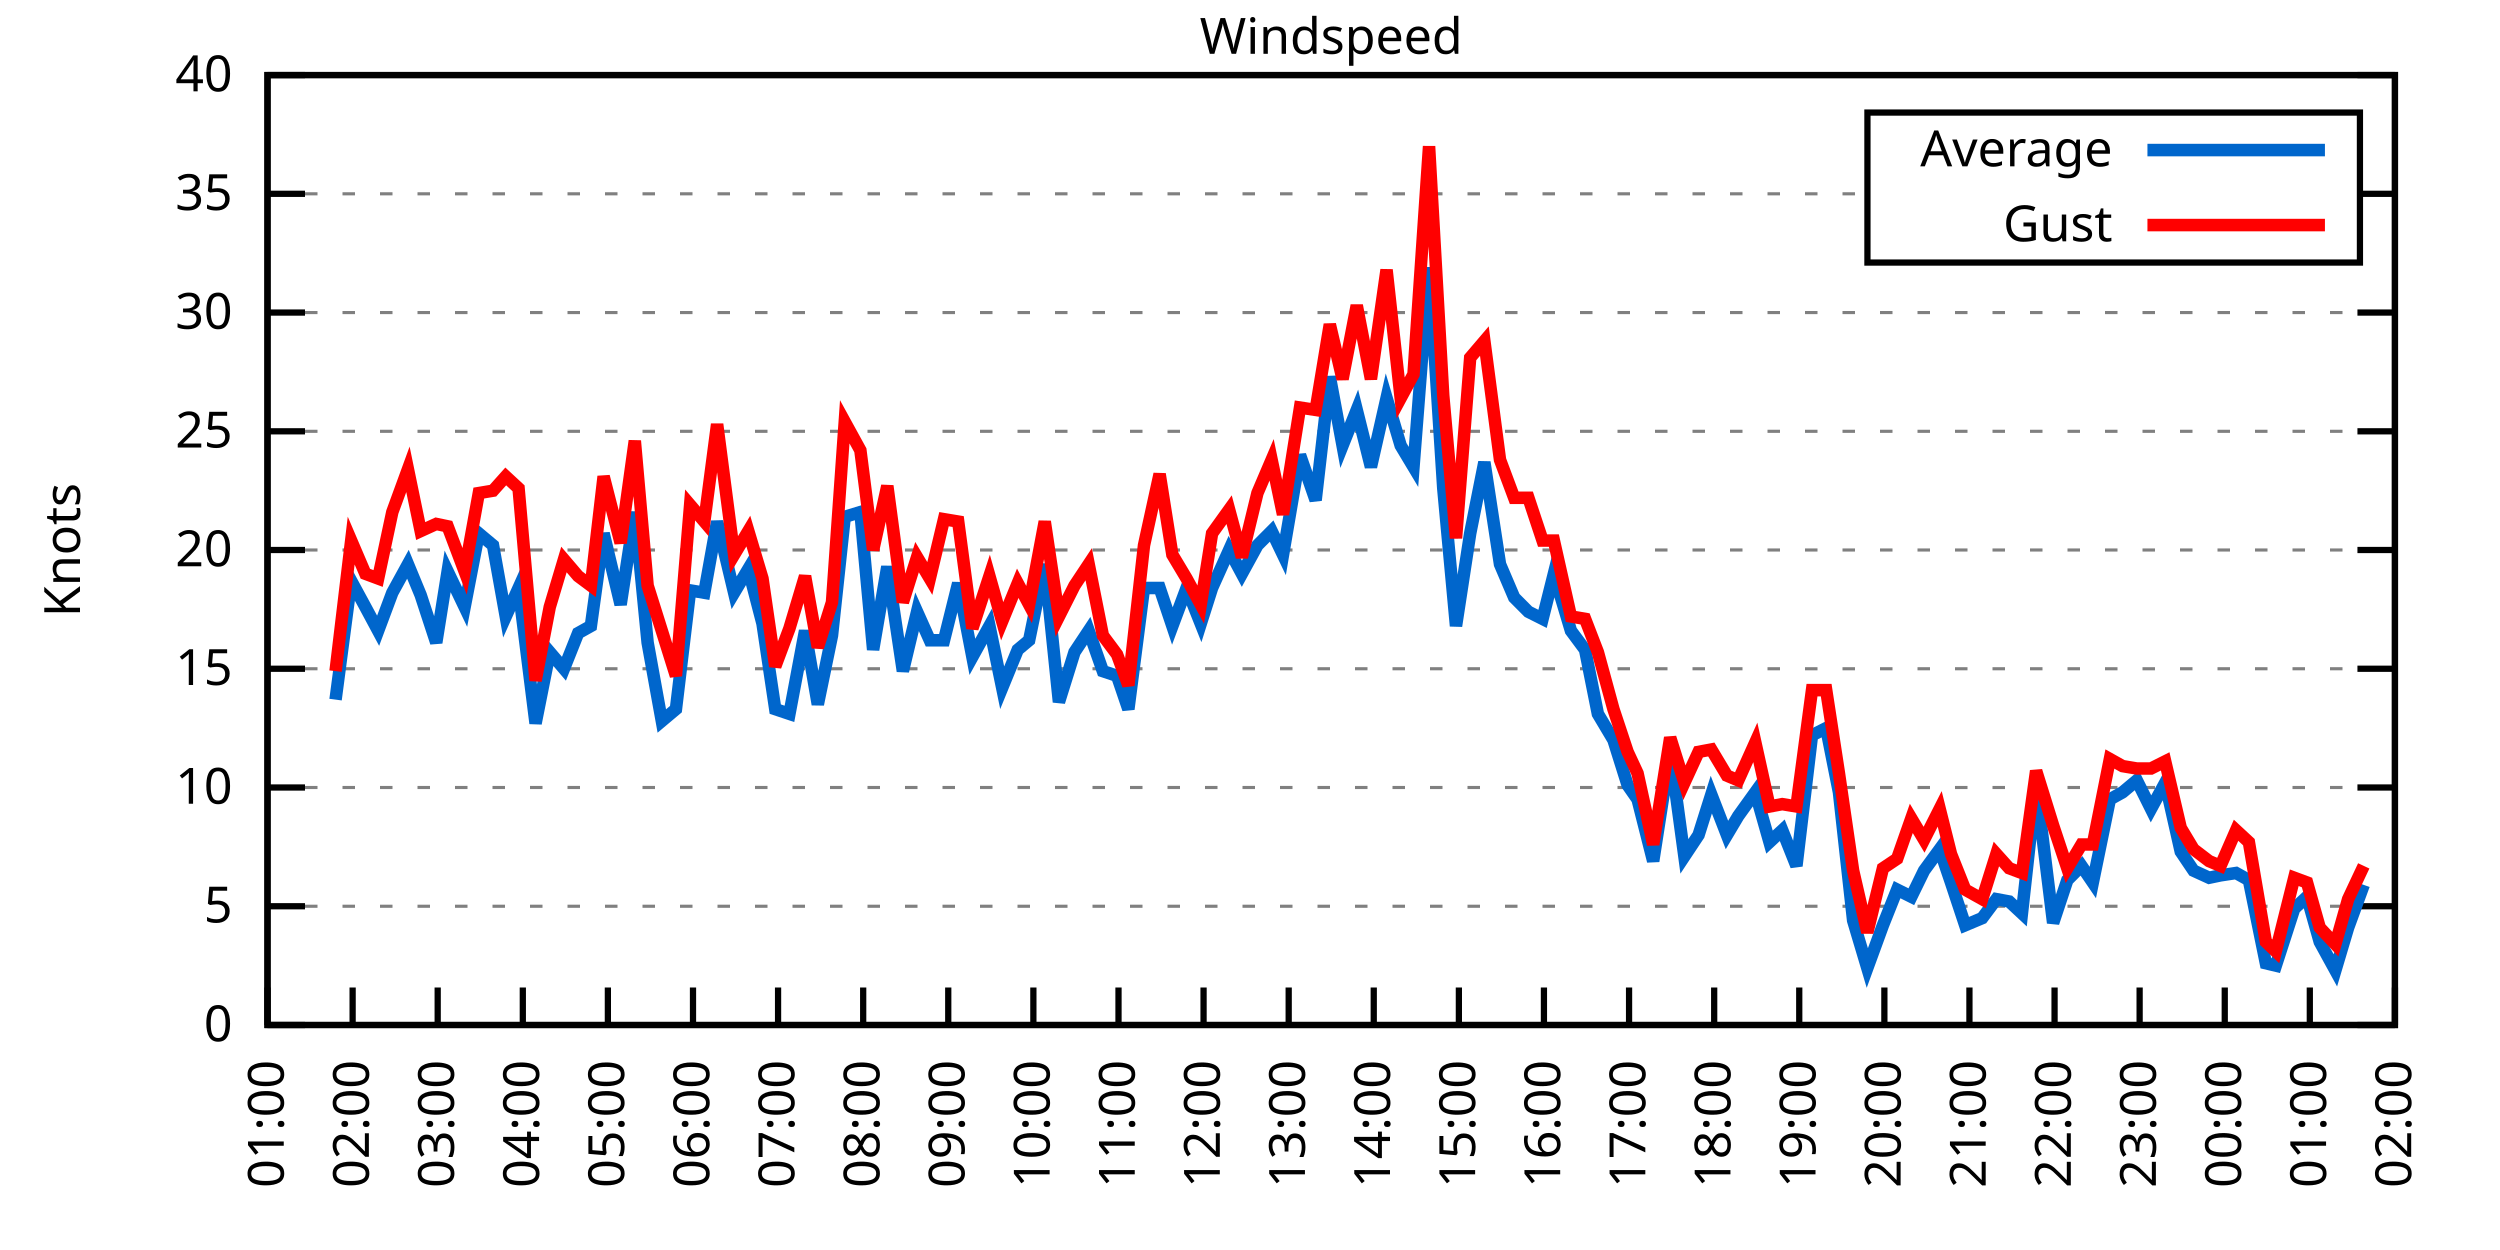
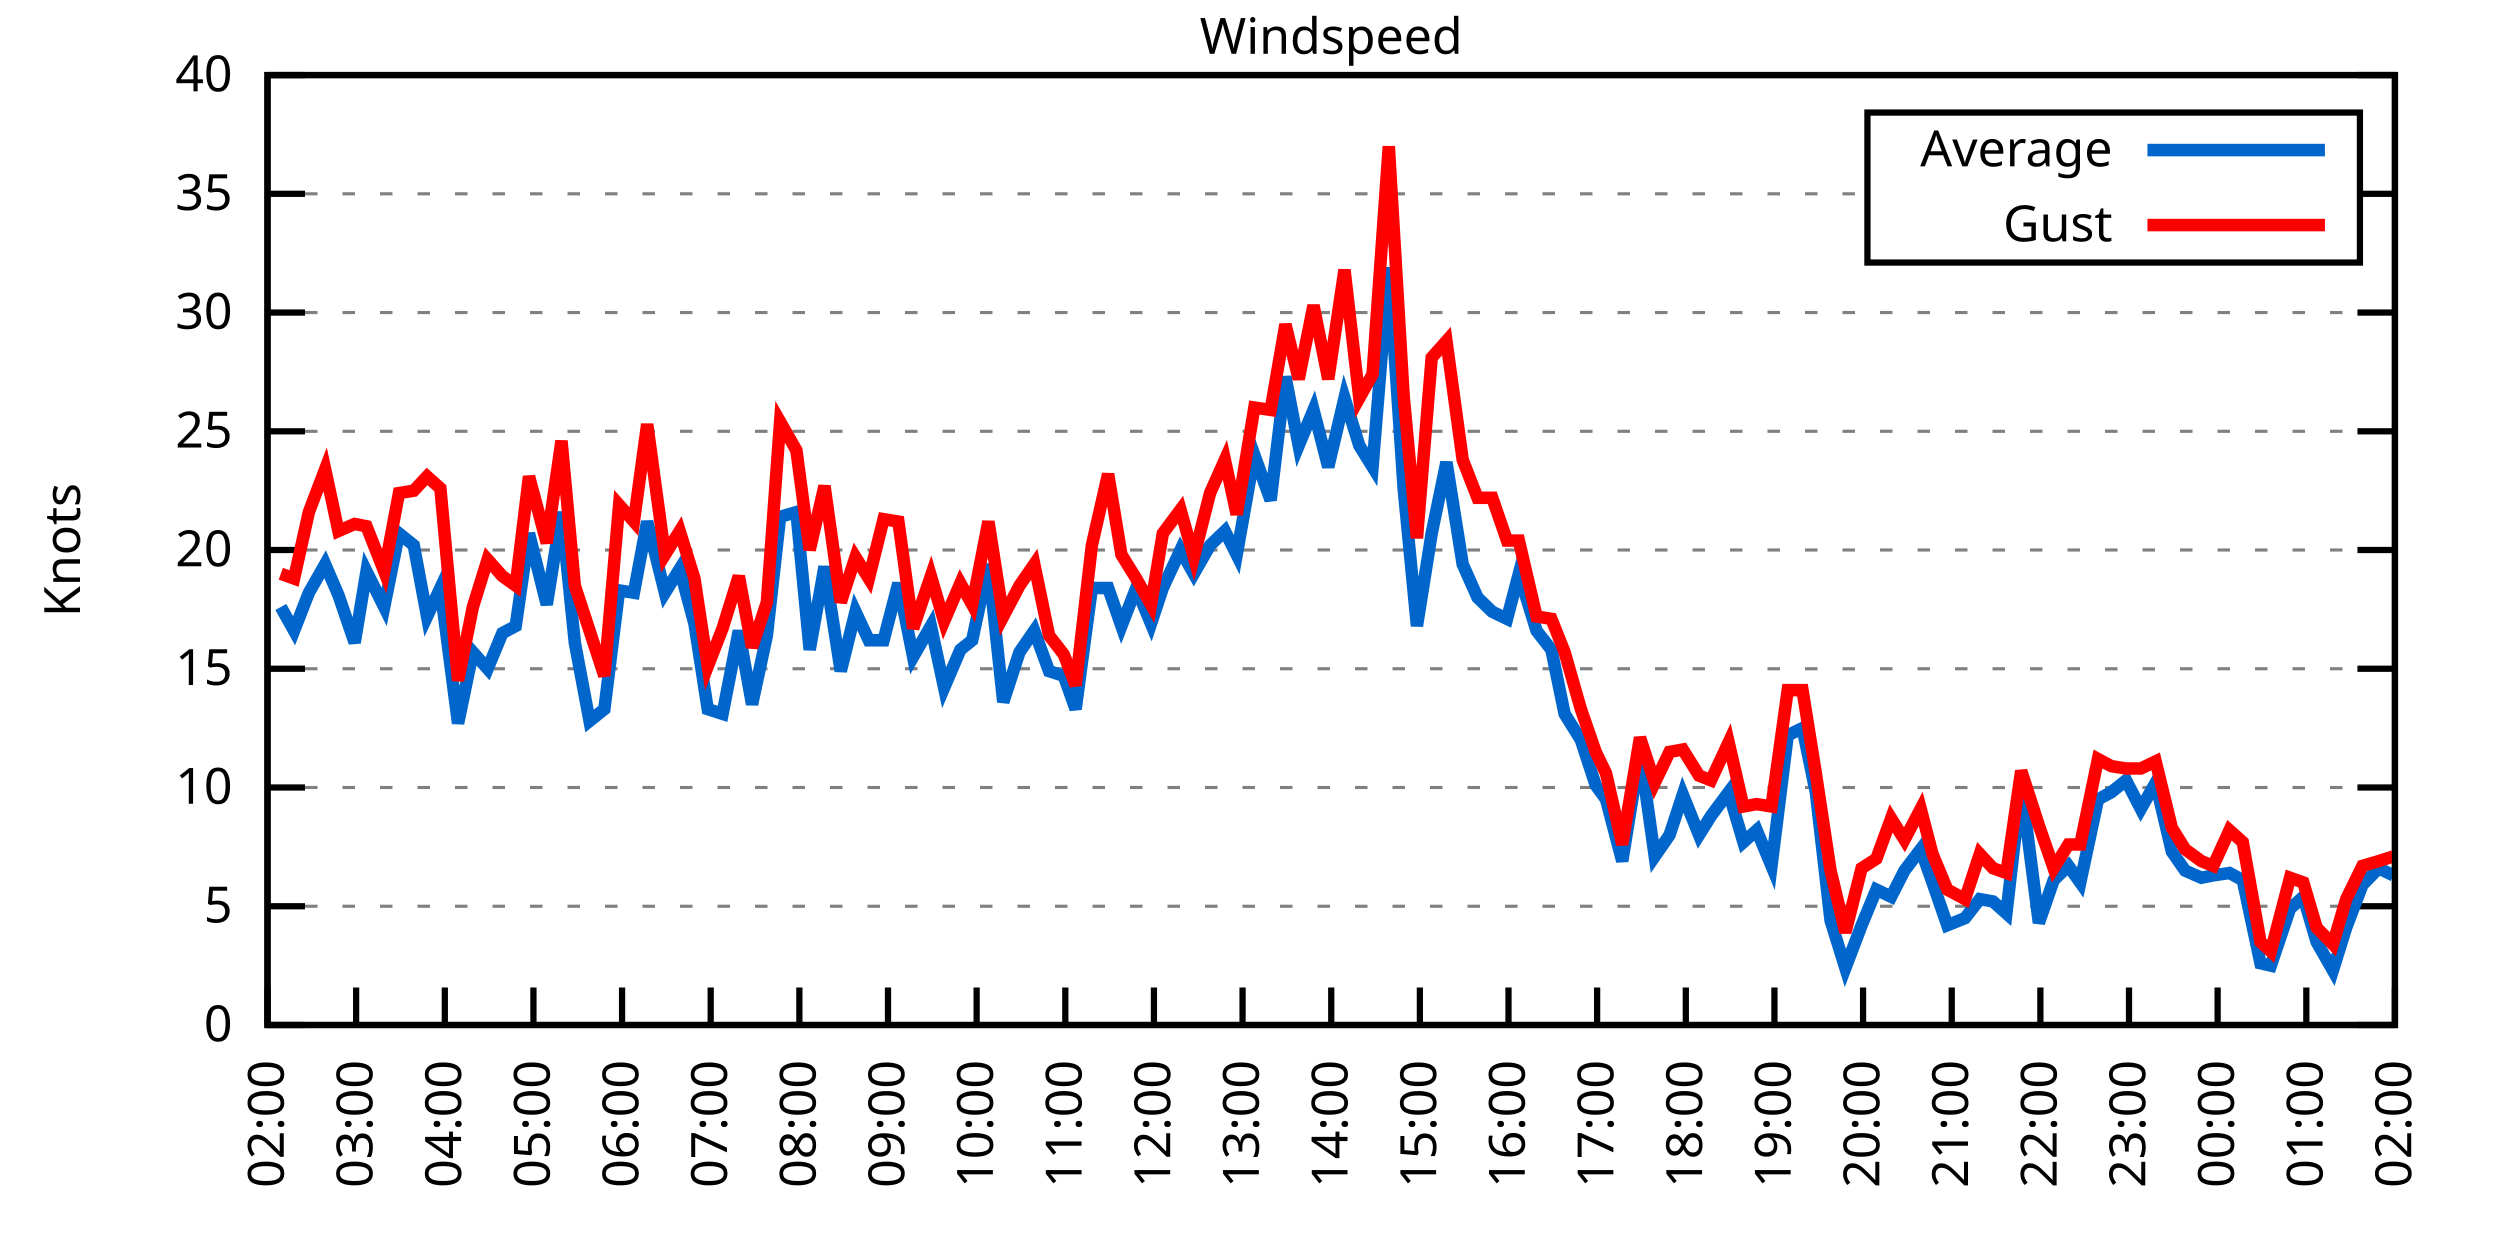
<svg xmlns="http://www.w3.org/2000/svg" xmlns:xlink="http://www.w3.org/1999/xlink" width="400" height="200" viewBox="0 0 400 200">
  <g id="gnuplot_canvas">
    <rect x="0" y="0" width="400" height="200" fill="none" />
    <defs>
      <circle id="gpDot" r="0.5" stroke-width="0.5" stroke="currentColor" />
      <path id="gpPt0" stroke-width="0.333" stroke="currentColor" d="M-1,0 h2 M0,-1 v2" />
      <path id="gpPt1" stroke-width="0.333" stroke="currentColor" d="M-1,-1 L1,1 M1,-1 L-1,1" />
      <path id="gpPt2" stroke-width="0.333" stroke="currentColor" d="M-1,0 L1,0 M0,-1 L0,1 M-1,-1 L1,1 M-1,1 L1,-1" />
      <rect id="gpPt3" stroke-width="0.333" stroke="currentColor" x="-1" y="-1" width="2" height="2" />
      <rect id="gpPt4" stroke-width="0.333" stroke="currentColor" fill="currentColor" x="-1" y="-1" width="2" height="2" />
      <circle id="gpPt5" stroke-width="0.333" stroke="currentColor" cx="0" cy="0" r="1" />
      <use xlink:href="#gpPt5" id="gpPt6" fill="currentColor" stroke="none" />
      <path id="gpPt7" stroke-width="0.333" stroke="currentColor" d="M0,-1.33 L-1.33,0.67 L1.33,0.67 z" />
      <use xlink:href="#gpPt7" id="gpPt8" fill="currentColor" stroke="none" />
      <use xlink:href="#gpPt7" id="gpPt9" stroke="currentColor" transform="rotate(180)" />
      <use xlink:href="#gpPt9" id="gpPt10" fill="currentColor" stroke="none" />
      <use xlink:href="#gpPt3" id="gpPt11" stroke="currentColor" transform="rotate(45)" />
      <use xlink:href="#gpPt11" id="gpPt12" fill="currentColor" stroke="none" />
      <path id="gpPt13" stroke-width="0.333" stroke="currentColor" d="M0,1.330 L1.265,0.411 L0.782,-1.067 L-0.782,-1.076 L-1.265,0.411 z" />
      <use xlink:href="#gpPt13" id="gpPt14" fill="currentColor" stroke="none" />
      <filter id="textbox" filterUnits="objectBoundingBox" x="0" y="0" height="1" width="1">
        <feFlood flood-color="white" flood-opacity="1" result="bgnd" />
        <feComposite in="SourceGraphic" in2="bgnd" operator="atop" />
      </filter>
      <filter id="greybox" filterUnits="objectBoundingBox" x="0" y="0" height="1" width="1">
        <feFlood flood-color="lightgrey" flood-opacity="1" result="grey" />
        <feComposite in="SourceGraphic" in2="grey" operator="atop" />
      </filter>
    </defs>
    <g fill="none" color="white" stroke="currentColor" stroke-width="1.00" stroke-linecap="butt" stroke-linejoin="miter">
</g>
    <g fill="none" color="black" stroke="currentColor" stroke-width="1.00" stroke-linecap="butt" stroke-linejoin="miter">
      <g stroke="none" shape-rendering="crispEdges">
        <polygon fill="rgb(255, 255, 255)" points="42.80,164.00 383.18,164.00 383.18,12.02 42.80,12.02 " />
      </g>
    </g>
    <g fill="none" color="black" stroke="currentColor" stroke-width="1.00" stroke-linecap="butt" stroke-linejoin="miter">
</g>
    <g fill="none" color="black" stroke="black" stroke-width="0.50" stroke-linecap="butt" stroke-linejoin="miter">
</g>
    <g fill="none" color="gray" stroke="currentColor" stroke-width="0.50" stroke-linecap="butt" stroke-linejoin="miter">
      <path stroke="gray" stroke-dasharray="2,4" class="gridline" d="M42.80,164.00 L383.19,164.00  " />
    </g>
    <g fill="none" color="gray" stroke="gray" stroke-width="1.00" stroke-linecap="butt" stroke-linejoin="miter">
</g>
    <g fill="none" color="black" stroke="currentColor" stroke-width="1.00" stroke-linecap="butt" stroke-linejoin="miter">
      <path stroke="black" d="M42.80,164.00 L48.80,164.00 M383.19,164.00 L377.19,164.00  " />
      <g transform="translate(37.20,166.60)" stroke="none" fill="black" font-family="Sans" font-size="8.00" text-anchor="end">
        <text>
          <tspan font-family="Sans"> 0</tspan>
        </text>
      </g>
    </g>
    <g fill="none" color="black" stroke="currentColor" stroke-width="1.00" stroke-linecap="butt" stroke-linejoin="miter">
</g>
    <g fill="none" color="black" stroke="black" stroke-width="0.50" stroke-linecap="butt" stroke-linejoin="miter">
</g>
    <g fill="none" color="gray" stroke="currentColor" stroke-width="0.50" stroke-linecap="butt" stroke-linejoin="miter">
      <path stroke="gray" stroke-dasharray="2,4" class="gridline" d="M42.80,145.00 L383.19,145.00  " />
    </g>
    <g fill="none" color="gray" stroke="gray" stroke-width="1.00" stroke-linecap="butt" stroke-linejoin="miter">
</g>
    <g fill="none" color="black" stroke="currentColor" stroke-width="1.00" stroke-linecap="butt" stroke-linejoin="miter">
      <path stroke="black" d="M42.80,145.00 L48.80,145.00 M383.19,145.00 L377.19,145.00  " />
      <g transform="translate(37.20,147.60)" stroke="none" fill="black" font-family="Sans" font-size="8.00" text-anchor="end">
        <text>
          <tspan font-family="Sans"> 5</tspan>
        </text>
      </g>
    </g>
    <g fill="none" color="black" stroke="currentColor" stroke-width="1.00" stroke-linecap="butt" stroke-linejoin="miter">
</g>
    <g fill="none" color="black" stroke="black" stroke-width="0.50" stroke-linecap="butt" stroke-linejoin="miter">
</g>
    <g fill="none" color="gray" stroke="currentColor" stroke-width="0.50" stroke-linecap="butt" stroke-linejoin="miter">
      <path stroke="gray" stroke-dasharray="2,4" class="gridline" d="M42.80,126.00 L383.19,126.00  " />
    </g>
    <g fill="none" color="gray" stroke="gray" stroke-width="1.00" stroke-linecap="butt" stroke-linejoin="miter">
</g>
    <g fill="none" color="black" stroke="currentColor" stroke-width="1.00" stroke-linecap="butt" stroke-linejoin="miter">
      <path stroke="black" d="M42.80,126.00 L48.80,126.00 M383.19,126.00 L377.19,126.00  " />
      <g transform="translate(37.20,128.60)" stroke="none" fill="black" font-family="Sans" font-size="8.00" text-anchor="end">
        <text>
          <tspan font-family="Sans"> 10</tspan>
        </text>
      </g>
    </g>
    <g fill="none" color="black" stroke="currentColor" stroke-width="1.00" stroke-linecap="butt" stroke-linejoin="miter">
</g>
    <g fill="none" color="black" stroke="black" stroke-width="0.50" stroke-linecap="butt" stroke-linejoin="miter">
</g>
    <g fill="none" color="gray" stroke="currentColor" stroke-width="0.50" stroke-linecap="butt" stroke-linejoin="miter">
      <path stroke="gray" stroke-dasharray="2,4" class="gridline" d="M42.80,107.00 L383.19,107.00  " />
    </g>
    <g fill="none" color="gray" stroke="gray" stroke-width="1.00" stroke-linecap="butt" stroke-linejoin="miter">
</g>
    <g fill="none" color="black" stroke="currentColor" stroke-width="1.00" stroke-linecap="butt" stroke-linejoin="miter">
      <path stroke="black" d="M42.80,107.00 L48.80,107.00 M383.19,107.00 L377.19,107.00  " />
      <g transform="translate(37.20,109.60)" stroke="none" fill="black" font-family="Sans" font-size="8.00" text-anchor="end">
        <text>
          <tspan font-family="Sans"> 15</tspan>
        </text>
      </g>
    </g>
    <g fill="none" color="black" stroke="currentColor" stroke-width="1.00" stroke-linecap="butt" stroke-linejoin="miter">
</g>
    <g fill="none" color="black" stroke="black" stroke-width="0.50" stroke-linecap="butt" stroke-linejoin="miter">
</g>
    <g fill="none" color="gray" stroke="currentColor" stroke-width="0.50" stroke-linecap="butt" stroke-linejoin="miter">
      <path stroke="gray" stroke-dasharray="2,4" class="gridline" d="M42.80,88.00 L383.19,88.00  " />
    </g>
    <g fill="none" color="gray" stroke="gray" stroke-width="1.00" stroke-linecap="butt" stroke-linejoin="miter">
</g>
    <g fill="none" color="black" stroke="currentColor" stroke-width="1.00" stroke-linecap="butt" stroke-linejoin="miter">
      <path stroke="black" d="M42.80,88.00 L48.80,88.00 M383.19,88.00 L377.19,88.00  " />
      <g transform="translate(37.20,90.60)" stroke="none" fill="black" font-family="Sans" font-size="8.00" text-anchor="end">
        <text>
          <tspan font-family="Sans"> 20</tspan>
        </text>
      </g>
    </g>
    <g fill="none" color="black" stroke="currentColor" stroke-width="1.00" stroke-linecap="butt" stroke-linejoin="miter">
</g>
    <g fill="none" color="black" stroke="black" stroke-width="0.50" stroke-linecap="butt" stroke-linejoin="miter">
</g>
    <g fill="none" color="gray" stroke="currentColor" stroke-width="0.50" stroke-linecap="butt" stroke-linejoin="miter">
      <path stroke="gray" stroke-dasharray="2,4" class="gridline" d="M42.80,69.01 L383.19,69.01  " />
    </g>
    <g fill="none" color="gray" stroke="gray" stroke-width="1.00" stroke-linecap="butt" stroke-linejoin="miter">
</g>
    <g fill="none" color="black" stroke="currentColor" stroke-width="1.00" stroke-linecap="butt" stroke-linejoin="miter">
      <path stroke="black" d="M42.80,69.01 L48.80,69.01 M383.19,69.01 L377.19,69.01  " />
      <g transform="translate(37.20,71.61)" stroke="none" fill="black" font-family="Sans" font-size="8.00" text-anchor="end">
        <text>
          <tspan font-family="Sans"> 25</tspan>
        </text>
      </g>
    </g>
    <g fill="none" color="black" stroke="currentColor" stroke-width="1.00" stroke-linecap="butt" stroke-linejoin="miter">
</g>
    <g fill="none" color="black" stroke="black" stroke-width="0.50" stroke-linecap="butt" stroke-linejoin="miter">
</g>
    <g fill="none" color="gray" stroke="currentColor" stroke-width="0.50" stroke-linecap="butt" stroke-linejoin="miter">
      <path stroke="gray" stroke-dasharray="2,4" class="gridline" d="M42.80,50.01 L383.19,50.01  " />
    </g>
    <g fill="none" color="gray" stroke="gray" stroke-width="1.00" stroke-linecap="butt" stroke-linejoin="miter">
</g>
    <g fill="none" color="black" stroke="currentColor" stroke-width="1.00" stroke-linecap="butt" stroke-linejoin="miter">
      <path stroke="black" d="M42.80,50.01 L48.80,50.01 M383.19,50.01 L377.19,50.01  " />
      <g transform="translate(37.20,52.61)" stroke="none" fill="black" font-family="Sans" font-size="8.00" text-anchor="end">
        <text>
          <tspan font-family="Sans"> 30</tspan>
        </text>
      </g>
    </g>
    <g fill="none" color="black" stroke="currentColor" stroke-width="1.00" stroke-linecap="butt" stroke-linejoin="miter">
</g>
    <g fill="none" color="black" stroke="black" stroke-width="0.50" stroke-linecap="butt" stroke-linejoin="miter">
</g>
    <g fill="none" color="gray" stroke="currentColor" stroke-width="0.50" stroke-linecap="butt" stroke-linejoin="miter">
      <path stroke="gray" stroke-dasharray="2,4" class="gridline" d="M42.80,31.01 L298.79,31.01 M377.59,31.01 L383.19,31.01  " />
    </g>
    <g fill="none" color="gray" stroke="gray" stroke-width="1.00" stroke-linecap="butt" stroke-linejoin="miter">
</g>
    <g fill="none" color="black" stroke="currentColor" stroke-width="1.00" stroke-linecap="butt" stroke-linejoin="miter">
      <path stroke="black" d="M42.80,31.01 L48.80,31.01 M383.19,31.01 L377.19,31.01  " />
      <g transform="translate(37.20,33.61)" stroke="none" fill="black" font-family="Sans" font-size="8.00" text-anchor="end">
        <text>
          <tspan font-family="Sans"> 35</tspan>
        </text>
      </g>
    </g>
    <g fill="none" color="black" stroke="currentColor" stroke-width="1.00" stroke-linecap="butt" stroke-linejoin="miter">
</g>
    <g fill="none" color="black" stroke="black" stroke-width="0.50" stroke-linecap="butt" stroke-linejoin="miter">
</g>
    <g fill="none" color="gray" stroke="currentColor" stroke-width="0.50" stroke-linecap="butt" stroke-linejoin="miter">
      <path stroke="gray" stroke-dasharray="2,4" class="gridline" d="M42.80,12.01 L383.19,12.01  " />
    </g>
    <g fill="none" color="gray" stroke="gray" stroke-width="1.00" stroke-linecap="butt" stroke-linejoin="miter">
</g>
    <g fill="none" color="black" stroke="currentColor" stroke-width="1.00" stroke-linecap="butt" stroke-linejoin="miter">
      <path stroke="black" d="M42.80,12.01 L48.80,12.01 M383.19,12.01 L377.19,12.01  " />
      <g transform="translate(37.20,14.61)" stroke="none" fill="black" font-family="Sans" font-size="8.00" text-anchor="end">
        <text>
          <tspan font-family="Sans"> 40</tspan>
        </text>
      </g>
    </g>
    <g fill="none" color="black" stroke="currentColor" stroke-width="1.00" stroke-linecap="butt" stroke-linejoin="miter">
      <path stroke="black" d="M42.80,164.00 L42.80,158.00  " />
      <g transform="translate(45.40,169.60) rotate(270.00)" stroke="none" fill="black" font-family="Sans" font-size="8.00" text-anchor="end">
        <text>
-           <tspan font-family="Sans">01:00</tspan>
-         </text>
-       </g>
-     </g>
-     <g fill="none" color="black" stroke="currentColor" stroke-width="1.00" stroke-linecap="butt" stroke-linejoin="miter">
-       <path stroke="black" d="M56.42,164.00 L56.42,158.00  " />
-       <g transform="translate(59.02,169.60) rotate(270.00)" stroke="none" fill="black" font-family="Sans" font-size="8.00" text-anchor="end">
-         <text>
          <tspan font-family="Sans">02:00</tspan>
        </text>
      </g>
    </g>
    <g fill="none" color="black" stroke="currentColor" stroke-width="1.00" stroke-linecap="butt" stroke-linejoin="miter">
-       <path stroke="black" d="M70.03,164.00 L70.03,158.00  " />
-       <g transform="translate(72.63,169.60) rotate(270.00)" stroke="none" fill="black" font-family="Sans" font-size="8.00" text-anchor="end">
+       <path stroke="black" d="M56.98,164.00 L56.98,158.00  " />
+       <g transform="translate(59.58,169.60) rotate(270.00)" stroke="none" fill="black" font-family="Sans" font-size="8.00" text-anchor="end">
        <text>
          <tspan font-family="Sans">03:00</tspan>
        </text>
      </g>
    </g>
    <g fill="none" color="black" stroke="currentColor" stroke-width="1.00" stroke-linecap="butt" stroke-linejoin="miter">
-       <path stroke="black" d="M83.65,164.00 L83.65,158.00  " />
-       <g transform="translate(86.25,169.60) rotate(270.00)" stroke="none" fill="black" font-family="Sans" font-size="8.00" text-anchor="end">
+       <path stroke="black" d="M71.17,164.00 L71.17,158.00  " />
+       <g transform="translate(73.77,169.60) rotate(270.00)" stroke="none" fill="black" font-family="Sans" font-size="8.00" text-anchor="end">
        <text>
          <tspan font-family="Sans">04:00</tspan>
        </text>
      </g>
    </g>
    <g fill="none" color="black" stroke="currentColor" stroke-width="1.00" stroke-linecap="butt" stroke-linejoin="miter">
-       <path stroke="black" d="M97.26,164.00 L97.26,158.00  " />
-       <g transform="translate(99.86,169.60) rotate(270.00)" stroke="none" fill="black" font-family="Sans" font-size="8.00" text-anchor="end">
+       <path stroke="black" d="M85.35,164.00 L85.35,158.00  " />
+       <g transform="translate(87.95,169.60) rotate(270.00)" stroke="none" fill="black" font-family="Sans" font-size="8.00" text-anchor="end">
        <text>
          <tspan font-family="Sans">05:00</tspan>
        </text>
      </g>
    </g>
    <g fill="none" color="black" stroke="currentColor" stroke-width="1.00" stroke-linecap="butt" stroke-linejoin="miter">
-       <path stroke="black" d="M110.88,164.00 L110.88,158.00  " />
-       <g transform="translate(113.48,169.60) rotate(270.00)" stroke="none" fill="black" font-family="Sans" font-size="8.00" text-anchor="end">
+       <path stroke="black" d="M99.53,164.00 L99.53,158.00  " />
+       <g transform="translate(102.13,169.60) rotate(270.00)" stroke="none" fill="black" font-family="Sans" font-size="8.00" text-anchor="end">
        <text>
          <tspan font-family="Sans">06:00</tspan>
        </text>
      </g>
    </g>
    <g fill="none" color="black" stroke="currentColor" stroke-width="1.00" stroke-linecap="butt" stroke-linejoin="miter">
-       <path stroke="black" d="M124.49,164.00 L124.49,158.00  " />
-       <g transform="translate(127.09,169.60) rotate(270.00)" stroke="none" fill="black" font-family="Sans" font-size="8.00" text-anchor="end">
+       <path stroke="black" d="M113.71,164.00 L113.71,158.00  " />
+       <g transform="translate(116.31,169.60) rotate(270.00)" stroke="none" fill="black" font-family="Sans" font-size="8.00" text-anchor="end">
        <text>
          <tspan font-family="Sans">07:00</tspan>
        </text>
      </g>
    </g>
    <g fill="none" color="black" stroke="currentColor" stroke-width="1.00" stroke-linecap="butt" stroke-linejoin="miter">
-       <path stroke="black" d="M138.11,164.00 L138.11,158.00  " />
-       <g transform="translate(140.71,169.60) rotate(270.00)" stroke="none" fill="black" font-family="Sans" font-size="8.00" text-anchor="end">
+       <path stroke="black" d="M127.90,164.00 L127.90,158.00  " />
+       <g transform="translate(130.50,169.60) rotate(270.00)" stroke="none" fill="black" font-family="Sans" font-size="8.00" text-anchor="end">
        <text>
          <tspan font-family="Sans">08:00</tspan>
        </text>
      </g>
    </g>
    <g fill="none" color="black" stroke="currentColor" stroke-width="1.00" stroke-linecap="butt" stroke-linejoin="miter">
-       <path stroke="black" d="M151.72,164.00 L151.72,158.00  " />
-       <g transform="translate(154.32,169.60) rotate(270.00)" stroke="none" fill="black" font-family="Sans" font-size="8.00" text-anchor="end">
+       <path stroke="black" d="M142.08,164.00 L142.08,158.00  " />
+       <g transform="translate(144.68,169.60) rotate(270.00)" stroke="none" fill="black" font-family="Sans" font-size="8.00" text-anchor="end">
        <text>
          <tspan font-family="Sans">09:00</tspan>
        </text>
      </g>
    </g>
    <g fill="none" color="black" stroke="currentColor" stroke-width="1.00" stroke-linecap="butt" stroke-linejoin="miter">
-       <path stroke="black" d="M165.34,164.00 L165.34,158.00  " />
-       <g transform="translate(167.94,169.60) rotate(270.00)" stroke="none" fill="black" font-family="Sans" font-size="8.00" text-anchor="end">
+       <path stroke="black" d="M156.26,164.00 L156.26,158.00  " />
+       <g transform="translate(158.86,169.60) rotate(270.00)" stroke="none" fill="black" font-family="Sans" font-size="8.00" text-anchor="end">
        <text>
          <tspan font-family="Sans">10:00</tspan>
        </text>
      </g>
    </g>
    <g fill="none" color="black" stroke="currentColor" stroke-width="1.00" stroke-linecap="butt" stroke-linejoin="miter">
-       <path stroke="black" d="M178.96,164.00 L178.96,158.00  " />
-       <g transform="translate(181.56,169.60) rotate(270.00)" stroke="none" fill="black" font-family="Sans" font-size="8.00" text-anchor="end">
+       <path stroke="black" d="M170.45,164.00 L170.45,158.00  " />
+       <g transform="translate(173.05,169.60) rotate(270.00)" stroke="none" fill="black" font-family="Sans" font-size="8.00" text-anchor="end">
        <text>
          <tspan font-family="Sans">11:00</tspan>
        </text>
      </g>
    </g>
    <g fill="none" color="black" stroke="currentColor" stroke-width="1.00" stroke-linecap="butt" stroke-linejoin="miter">
-       <path stroke="black" d="M192.57,164.00 L192.57,158.00  " />
-       <g transform="translate(195.17,169.60) rotate(270.00)" stroke="none" fill="black" font-family="Sans" font-size="8.00" text-anchor="end">
+       <path stroke="black" d="M184.63,164.00 L184.63,158.00  " />
+       <g transform="translate(187.23,169.60) rotate(270.00)" stroke="none" fill="black" font-family="Sans" font-size="8.00" text-anchor="end">
        <text>
          <tspan font-family="Sans">12:00</tspan>
        </text>
      </g>
    </g>
    <g fill="none" color="black" stroke="currentColor" stroke-width="1.00" stroke-linecap="butt" stroke-linejoin="miter">
-       <path stroke="black" d="M206.19,164.00 L206.19,158.00  " />
-       <g transform="translate(208.79,169.60) rotate(270.00)" stroke="none" fill="black" font-family="Sans" font-size="8.00" text-anchor="end">
+       <path stroke="black" d="M198.81,164.00 L198.81,158.00  " />
+       <g transform="translate(201.41,169.60) rotate(270.00)" stroke="none" fill="black" font-family="Sans" font-size="8.00" text-anchor="end">
        <text>
          <tspan font-family="Sans">13:00</tspan>
        </text>
      </g>
    </g>
    <g fill="none" color="black" stroke="currentColor" stroke-width="1.00" stroke-linecap="butt" stroke-linejoin="miter">
-       <path stroke="black" d="M219.80,164.00 L219.80,158.00  " />
-       <g transform="translate(222.40,169.60) rotate(270.00)" stroke="none" fill="black" font-family="Sans" font-size="8.00" text-anchor="end">
+       <path stroke="black" d="M213.00,164.00 L213.00,158.00  " />
+       <g transform="translate(215.60,169.60) rotate(270.00)" stroke="none" fill="black" font-family="Sans" font-size="8.00" text-anchor="end">
        <text>
          <tspan font-family="Sans">14:00</tspan>
        </text>
      </g>
    </g>
    <g fill="none" color="black" stroke="currentColor" stroke-width="1.00" stroke-linecap="butt" stroke-linejoin="miter">
-       <path stroke="black" d="M233.42,164.00 L233.42,158.00  " />
-       <g transform="translate(236.02,169.60) rotate(270.00)" stroke="none" fill="black" font-family="Sans" font-size="8.00" text-anchor="end">
+       <path stroke="black" d="M227.18,164.00 L227.18,158.00  " />
+       <g transform="translate(229.78,169.60) rotate(270.00)" stroke="none" fill="black" font-family="Sans" font-size="8.00" text-anchor="end">
        <text>
          <tspan font-family="Sans">15:00</tspan>
        </text>
      </g>
    </g>
    <g fill="none" color="black" stroke="currentColor" stroke-width="1.00" stroke-linecap="butt" stroke-linejoin="miter">
-       <path stroke="black" d="M247.03,164.00 L247.03,158.00  " />
-       <g transform="translate(249.63,169.60) rotate(270.00)" stroke="none" fill="black" font-family="Sans" font-size="8.00" text-anchor="end">
+       <path stroke="black" d="M241.36,164.00 L241.36,158.00  " />
+       <g transform="translate(243.96,169.60) rotate(270.00)" stroke="none" fill="black" font-family="Sans" font-size="8.00" text-anchor="end">
        <text>
          <tspan font-family="Sans">16:00</tspan>
        </text>
      </g>
    </g>
    <g fill="none" color="black" stroke="currentColor" stroke-width="1.00" stroke-linecap="butt" stroke-linejoin="miter">
-       <path stroke="black" d="M260.65,164.00 L260.65,158.00  " />
-       <g transform="translate(263.25,169.60) rotate(270.00)" stroke="none" fill="black" font-family="Sans" font-size="8.00" text-anchor="end">
+       <path stroke="black" d="M255.54,164.00 L255.54,158.00  " />
+       <g transform="translate(258.14,169.60) rotate(270.00)" stroke="none" fill="black" font-family="Sans" font-size="8.00" text-anchor="end">
        <text>
          <tspan font-family="Sans">17:00</tspan>
        </text>
      </g>
    </g>
    <g fill="none" color="black" stroke="currentColor" stroke-width="1.00" stroke-linecap="butt" stroke-linejoin="miter">
-       <path stroke="black" d="M274.27,164.00 L274.27,158.00  " />
-       <g transform="translate(276.87,169.60) rotate(270.00)" stroke="none" fill="black" font-family="Sans" font-size="8.00" text-anchor="end">
+       <path stroke="black" d="M269.73,164.00 L269.73,158.00  " />
+       <g transform="translate(272.33,169.60) rotate(270.00)" stroke="none" fill="black" font-family="Sans" font-size="8.00" text-anchor="end">
        <text>
          <tspan font-family="Sans">18:00</tspan>
        </text>
      </g>
    </g>
    <g fill="none" color="black" stroke="currentColor" stroke-width="1.00" stroke-linecap="butt" stroke-linejoin="miter">
-       <path stroke="black" d="M287.88,164.00 L287.88,158.00  " />
-       <g transform="translate(290.48,169.60) rotate(270.00)" stroke="none" fill="black" font-family="Sans" font-size="8.00" text-anchor="end">
+       <path stroke="black" d="M283.91,164.00 L283.91,158.00  " />
+       <g transform="translate(286.51,169.60) rotate(270.00)" stroke="none" fill="black" font-family="Sans" font-size="8.00" text-anchor="end">
        <text>
          <tspan font-family="Sans">19:00</tspan>
        </text>
      </g>
    </g>
    <g fill="none" color="black" stroke="currentColor" stroke-width="1.00" stroke-linecap="butt" stroke-linejoin="miter">
-       <path stroke="black" d="M301.50,164.00 L301.50,158.00  " />
-       <g transform="translate(304.10,169.60) rotate(270.00)" stroke="none" fill="black" font-family="Sans" font-size="8.00" text-anchor="end">
+       <path stroke="black" d="M298.09,164.00 L298.09,158.00  " />
+       <g transform="translate(300.69,169.60) rotate(270.00)" stroke="none" fill="black" font-family="Sans" font-size="8.00" text-anchor="end">
        <text>
          <tspan font-family="Sans">20:00</tspan>
        </text>
      </g>
    </g>
    <g fill="none" color="black" stroke="currentColor" stroke-width="1.00" stroke-linecap="butt" stroke-linejoin="miter">
-       <path stroke="black" d="M315.11,164.00 L315.11,158.00  " />
-       <g transform="translate(317.71,169.60) rotate(270.00)" stroke="none" fill="black" font-family="Sans" font-size="8.00" text-anchor="end">
+       <path stroke="black" d="M312.28,164.00 L312.28,158.00  " />
+       <g transform="translate(314.88,169.60) rotate(270.00)" stroke="none" fill="black" font-family="Sans" font-size="8.00" text-anchor="end">
        <text>
          <tspan font-family="Sans">21:00</tspan>
        </text>
      </g>
    </g>
    <g fill="none" color="black" stroke="currentColor" stroke-width="1.00" stroke-linecap="butt" stroke-linejoin="miter">
-       <path stroke="black" d="M328.73,164.00 L328.73,158.00  " />
-       <g transform="translate(331.33,169.60) rotate(270.00)" stroke="none" fill="black" font-family="Sans" font-size="8.00" text-anchor="end">
+       <path stroke="black" d="M326.46,164.00 L326.46,158.00  " />
+       <g transform="translate(329.06,169.60) rotate(270.00)" stroke="none" fill="black" font-family="Sans" font-size="8.00" text-anchor="end">
        <text>
          <tspan font-family="Sans">22:00</tspan>
        </text>
      </g>
    </g>
    <g fill="none" color="black" stroke="currentColor" stroke-width="1.00" stroke-linecap="butt" stroke-linejoin="miter">
-       <path stroke="black" d="M342.34,164.00 L342.34,158.00  " />
-       <g transform="translate(344.94,169.60) rotate(270.00)" stroke="none" fill="black" font-family="Sans" font-size="8.00" text-anchor="end">
+       <path stroke="black" d="M340.64,164.00 L340.64,158.00  " />
+       <g transform="translate(343.24,169.60) rotate(270.00)" stroke="none" fill="black" font-family="Sans" font-size="8.00" text-anchor="end">
        <text>
          <tspan font-family="Sans">23:00</tspan>
        </text>
      </g>
    </g>
    <g fill="none" color="black" stroke="currentColor" stroke-width="1.00" stroke-linecap="butt" stroke-linejoin="miter">
-       <path stroke="black" d="M355.96,164.00 L355.96,158.00  " />
-       <g transform="translate(358.56,169.60) rotate(270.00)" stroke="none" fill="black" font-family="Sans" font-size="8.00" text-anchor="end">
+       <path stroke="black" d="M354.82,164.00 L354.82,158.00  " />
+       <g transform="translate(357.42,169.60) rotate(270.00)" stroke="none" fill="black" font-family="Sans" font-size="8.00" text-anchor="end">
        <text>
          <tspan font-family="Sans">00:00</tspan>
        </text>
      </g>
    </g>
    <g fill="none" color="black" stroke="currentColor" stroke-width="1.00" stroke-linecap="butt" stroke-linejoin="miter">
-       <path stroke="black" d="M369.57,164.00 L369.57,158.00  " />
-       <g transform="translate(372.17,169.60) rotate(270.00)" stroke="none" fill="black" font-family="Sans" font-size="8.00" text-anchor="end">
+       <path stroke="black" d="M369.01,164.00 L369.01,158.00  " />
+       <g transform="translate(371.61,169.60) rotate(270.00)" stroke="none" fill="black" font-family="Sans" font-size="8.00" text-anchor="end">
        <text>
          <tspan font-family="Sans">01:00</tspan>
        </text>
      </g>
    </g>
    <g fill="none" color="black" stroke="currentColor" stroke-width="1.00" stroke-linecap="butt" stroke-linejoin="miter">
      <path stroke="black" d="M383.19,164.00 L383.19,158.00  " />
      <g transform="translate(385.79,169.60) rotate(270.00)" stroke="none" fill="black" font-family="Sans" font-size="8.00" text-anchor="end">
        <text>
          <tspan font-family="Sans">02:00</tspan>
        </text>
      </g>
    </g>
    <g fill="none" color="black" stroke="currentColor" stroke-width="1.00" stroke-linecap="butt" stroke-linejoin="miter">
</g>
    <g fill="none" color="black" stroke="currentColor" stroke-width="1.00" stroke-linecap="butt" stroke-linejoin="miter">
      <path stroke="black" d="M42.80,12.01 L42.80,164.00 L383.19,164.00 L383.19,12.01 L42.80,12.01 Z  " />
    </g>
    <g fill="none" color="black" stroke="currentColor" stroke-width="1.00" stroke-linecap="butt" stroke-linejoin="miter">
</g>
    <g fill="none" color="black" stroke="currentColor" stroke-width="1.00" stroke-linecap="butt" stroke-linejoin="miter">
      <path stroke="black" d="M298.79,42.01 L298.79,18.01 L377.59,18.01 L377.59,42.01 L298.79,42.01 Z  " />
    </g>
    <g id="Windspeed_plot_1">
      <g fill="none" color="white" stroke="black" stroke-width="2.00" stroke-linecap="butt" stroke-linejoin="miter">
</g>
      <g fill="none" color="black" stroke="currentColor" stroke-width="2.00" stroke-linecap="butt" stroke-linejoin="miter">
        <g transform="translate(337.99,26.61)" stroke="none" fill="black" font-family="Sans" font-size="8.00" text-anchor="end">
          <text>
            <tspan font-family="Sans">Average</tspan>
          </text>
        </g>
      </g>
      <g fill="none" color="black" stroke="currentColor" stroke-width="2.00" stroke-linecap="butt" stroke-linejoin="miter">
-         <path stroke="rgb(  0, 102, 204)" d="M343.59,24.01 L371.99,24.01 M53.69,111.94 L56.19,92.94 L58.46,97.12 L60.50,100.92 L62.77,94.84 L65.27,90.28   L67.31,95.22 L69.80,102.82 L71.62,91.42 L74.34,97.12 L76.61,85.35 L78.88,87.25 L80.92,98.64 L82.97,94.08   L85.69,115.74 L87.96,104.34 L90.23,107.00 L92.50,101.30 L94.54,100.16 L96.58,85.35 L99.30,96.74 L101.57,81.93   L103.62,102.82 L105.89,115.36 L108.15,113.46 L110.42,94.46 L112.69,94.84 L114.74,83.45 L117.46,94.84 L119.73,91.04   L122.00,99.78 L124.04,113.46 L126.31,114.22 L128.81,100.92 L130.85,112.70 L133.12,101.68 L135.16,82.69 L137.66,81.93   L139.70,103.96 L141.97,90.66 L144.46,107.38 L146.73,97.88 L148.77,102.44 L151.04,102.44 L153.31,93.32 L155.58,105.10   L158.31,100.16 L160.35,110.04 L162.84,103.96 L164.66,102.44 L167.16,90.28 L169.43,112.32 L171.92,104.34 L174.19,100.92   L176.46,107.38 L178.73,108.14 L180.54,113.46 L183.04,94.08 L185.54,94.08 L187.58,100.16 L189.85,94.08 L192.12,99.78   L193.93,94.08 L196.66,88.00 L198.70,91.80 L201.19,87.25 L203.46,84.97 L205.28,88.76 L208.00,72.81 L210.50,80.03   L212.77,60.27 L214.81,71.29 L217.08,65.59 L219.35,74.71 L221.85,63.69 L224.11,71.29 L226.16,74.71 L228.65,42.79   L230.92,78.13 L232.96,100.16 L235.23,85.35 L237.50,73.95 L240.00,90.28 L242.27,95.60 L244.54,97.88 L246.81,99.02   L248.62,91.80 L251.35,100.92 L253.61,103.96 L255.66,114.22 L258.15,118.40 L260.42,125.62 L262.01,127.90 L264.51,137.78   L267.23,120.30 L269.50,137.02 L271.77,133.60 L273.81,127.14 L276.31,133.60 L278.12,130.56 L280.85,126.76 L283.12,134.74   L285.16,132.84 L287.43,138.54 L289.92,117.64 L292.19,116.50 L294.23,126.76 L296.50,147.28 L298.77,154.88 L301.27,148.04   L303.54,142.34 L305.81,143.48 L307.85,139.30 L310.35,135.88 L312.16,141.20 L314.43,148.04 L317.15,146.90 L319.42,143.86   L321.47,144.24 L323.51,146.14 L325.78,125.62 L328.50,147.66 L330.77,140.82 L333.04,138.54 L334.85,141.20 L337.58,127.90   L339.62,126.76 L341.89,124.86 L344.16,129.42 L346.43,125.24 L348.92,136.26 L350.97,139.30 L353.46,140.44 L355.28,140.06   L357.77,139.68 L359.82,140.82 L362.54,154.12 L364.13,154.50 L367.08,145.38 L369.12,143.48 L371.16,150.70 L373.66,155.26   L375.70,148.42 L378.20,141.58  " />
+         <path stroke="rgb(  0, 102, 204)" d="M343.59,24.01 L371.99,24.01 M44.93,97.12 L47.05,100.92 L49.42,94.84 L52.02,90.28 L54.15,95.22 L56.75,102.82   L58.64,91.42 L61.47,97.12 L63.84,85.35 L66.20,87.25 L68.33,98.64 L70.46,94.08 L73.29,115.74 L75.66,104.34   L78.02,107.00 L80.38,101.30 L82.51,100.16 L84.64,85.35 L87.48,96.74 L89.84,81.93 L91.97,102.82 L94.33,115.36   L96.70,113.46 L99.06,94.46 L101.42,94.84 L103.55,83.45 L106.39,94.84 L108.75,91.04 L111.11,99.78 L113.24,113.46   L115.61,114.22 L118.21,100.92 L120.33,112.70 L122.70,101.68 L124.82,82.69 L127.42,81.93 L129.55,103.96 L131.92,90.66   L134.52,107.38 L136.88,97.88 L139.01,102.44 L141.37,102.44 L143.74,93.32 L146.10,105.10 L148.94,100.16 L151.06,110.04   L153.66,103.96 L155.55,102.44 L158.15,90.28 L160.52,112.32 L163.12,104.34 L165.48,100.92 L167.85,107.38 L170.21,108.14   L172.10,113.46 L174.70,94.08 L177.30,94.08 L179.43,100.16 L181.79,94.08 L184.16,99.78 L186.05,94.08 L188.88,88.00   L191.01,91.80 L193.61,87.25 L195.98,84.97 L197.87,88.76 L200.70,72.81 L203.30,80.03 L205.67,60.27 L207.79,71.29   L210.16,65.59 L212.52,74.71 L215.12,63.69 L217.49,71.29 L219.61,74.71 L222.21,42.79 L224.58,78.13 L226.71,100.16   L229.07,85.35 L231.43,73.95 L234.03,90.28 L236.40,95.60 L238.76,97.88 L241.12,99.02 L243.02,91.80 L245.85,100.92   L248.22,103.96 L250.34,114.22 L252.94,118.40 L255.31,125.62 L256.96,127.90 L259.56,137.78 L262.40,120.30 L264.76,137.02   L267.13,133.60 L269.25,127.14 L271.85,133.60 L273.75,130.56 L276.58,126.76 L278.95,134.74 L281.07,132.84 L283.44,138.54   L286.04,117.64 L288.40,116.50 L290.53,126.76 L292.89,147.28 L295.26,154.88 L297.86,148.04 L300.22,142.34 L302.58,143.48   L304.71,139.30 L307.31,135.88 L309.20,141.20 L311.57,148.04 L314.40,146.90 L316.77,143.86 L318.89,144.24 L321.02,146.14   L323.39,125.62 L326.22,147.66 L328.59,140.82 L330.95,138.54 L332.84,141.20 L335.68,127.90 L337.80,126.76 L340.17,124.86   L342.53,129.42 L344.90,125.24 L347.50,136.26 L349.62,139.30 L352.22,140.44 L354.12,140.06 L356.72,139.68 L358.84,140.82   L361.68,154.12 L363.33,154.50 L366.41,145.38 L368.53,143.48 L370.66,150.70 L373.26,155.26 L375.39,148.42 L377.99,141.58   L380.59,138.92 L382.95,140.06  " />
      </g>
    </g>
    <g id="Windspeed_plot_2">
      <g fill="none" color="black" stroke="currentColor" stroke-width="2.00" stroke-linecap="butt" stroke-linejoin="miter">
        <g transform="translate(337.99,38.61)" stroke="none" fill="black" font-family="Sans" font-size="8.00" text-anchor="end">
          <text>
            <tspan font-family="Sans">Gust</tspan>
          </text>
        </g>
      </g>
      <g fill="none" color="black" stroke="currentColor" stroke-width="2.00" stroke-linecap="butt" stroke-linejoin="miter">
-         <path stroke="rgb(255,   0,   0)" d="M343.59,36.01 L371.99,36.01 M53.69,107.38 L56.19,86.49 L58.46,91.80 L60.50,92.56 L62.77,81.93 L65.27,75.09   L67.31,84.97 L69.80,83.83 L71.62,84.21 L74.34,91.42 L76.61,78.89 L78.88,78.51 L80.92,76.23 L82.97,78.13   L85.69,108.90 L87.96,97.12 L90.23,89.52 L92.50,92.18 L94.54,93.70 L96.58,76.23 L99.30,86.87 L101.57,70.53   L103.62,93.70 L105.89,100.92 L108.15,108.14 L110.42,80.79 L112.69,83.45 L114.74,67.87 L117.46,88.76 L119.73,84.97   L122.00,92.56 L124.04,106.62 L126.31,100.54 L128.81,92.18 L130.85,103.58 L133.12,96.36 L135.16,67.49 L137.66,72.05   L139.70,88.00 L141.97,77.75 L144.46,96.36 L146.73,89.14 L148.77,92.56 L151.04,83.07 L153.31,83.45 L155.58,100.54   L158.31,92.18 L160.35,99.40 L162.84,93.32 L164.66,96.74 L167.16,83.45 L169.43,98.64 L171.92,93.70 L174.19,90.28   L176.46,101.68 L178.73,104.72 L180.54,109.66 L183.04,87.25 L185.54,75.85 L187.58,88.76 L189.85,92.56 L192.12,96.74   L193.93,85.35 L196.66,81.55 L198.70,89.14 L201.19,78.89 L203.46,73.57 L205.28,82.31 L208.00,65.21 L210.50,65.59   L212.77,51.91 L214.81,60.65 L217.08,48.87 L219.35,60.65 L221.85,43.17 L224.11,63.69 L226.16,59.89 L228.65,23.41   L230.92,63.31 L232.96,86.11 L235.23,57.23 L237.50,54.57 L240.00,73.57 L242.27,79.65 L244.54,79.65 L246.81,86.49   L248.62,86.49 L251.35,98.64 L253.61,99.02 L255.66,104.34 L258.15,113.46 L260.42,120.30 L262.01,123.72 L264.51,135.12   L267.23,118.02 L269.50,125.24 L271.77,120.30 L273.81,119.92 L276.31,124.10 L278.12,124.86 L280.85,118.78 L283.12,129.04   L285.16,128.66 L287.43,129.04 L289.92,110.42 L292.19,110.42 L294.23,123.72 L296.50,139.30 L298.77,149.18 L301.27,138.92   L303.54,137.40 L305.81,130.94 L307.85,134.36 L310.35,129.42 L312.16,136.64 L314.43,142.34 L317.15,143.86 L319.42,136.64   L321.47,138.92 L323.51,139.68 L325.78,123.34 L328.50,132.08 L330.77,138.92 L333.04,135.12 L334.85,135.12 L337.58,121.44   L339.62,122.58 L341.89,122.96 L344.16,122.96 L346.43,121.82 L348.92,132.46 L350.97,135.88 L353.46,137.78 L355.28,138.54   L357.77,132.84 L359.82,134.74 L362.54,150.70 L364.13,152.22 L367.08,140.44 L369.12,141.20 L371.16,148.42 L373.66,151.08   L375.70,143.86 L378.20,138.54  " />
+         <path stroke="rgb(255,   0,   0)" d="M343.59,36.01 L371.99,36.01 M44.93,91.80 L47.05,92.56 L49.42,81.93 L52.02,75.09 L54.15,84.97 L56.75,83.83   L58.64,84.21 L61.47,91.42 L63.84,78.89 L66.20,78.51 L68.33,76.23 L70.46,78.13 L73.29,108.90 L75.66,97.12   L78.02,89.52 L80.38,92.18 L82.51,93.70 L84.64,76.23 L87.48,86.87 L89.84,70.53 L91.97,93.70 L94.33,100.92   L96.70,108.14 L99.06,80.79 L101.42,83.45 L103.55,67.87 L106.39,88.76 L108.75,84.97 L111.11,92.56 L113.24,106.62   L115.61,100.54 L118.21,92.18 L120.33,103.58 L122.70,96.36 L124.82,67.49 L127.42,72.05 L129.55,88.00 L131.92,77.75   L134.52,96.36 L136.88,89.14 L139.01,92.56 L141.37,83.07 L143.74,83.45 L146.10,100.54 L148.94,92.18 L151.06,99.40   L153.66,93.32 L155.55,96.74 L158.15,83.45 L160.52,98.64 L163.12,93.70 L165.48,90.28 L167.85,101.68 L170.21,104.72   L172.10,109.66 L174.70,87.25 L177.30,75.85 L179.43,88.76 L181.79,92.56 L184.16,96.74 L186.05,85.35 L188.88,81.55   L191.01,89.14 L193.61,78.89 L195.98,73.57 L197.87,82.31 L200.70,65.21 L203.30,65.59 L205.67,51.91 L207.79,60.65   L210.16,48.87 L212.52,60.65 L215.12,43.17 L217.49,63.69 L219.61,59.89 L222.21,23.41 L224.58,63.31 L226.71,86.11   L229.07,57.23 L231.43,54.57 L234.03,73.57 L236.40,79.65 L238.76,79.65 L241.12,86.49 L243.02,86.49 L245.85,98.64   L248.22,99.02 L250.34,104.34 L252.94,113.46 L255.31,120.30 L256.96,123.72 L259.56,135.12 L262.40,118.02 L264.76,125.24   L267.13,120.30 L269.25,119.92 L271.85,124.10 L273.75,124.86 L276.58,118.78 L278.95,129.04 L281.07,128.66 L283.44,129.04   L286.04,110.42 L288.40,110.42 L290.53,123.72 L292.89,139.30 L295.26,149.18 L297.86,138.92 L300.22,137.40 L302.58,130.94   L304.71,134.36 L307.31,129.42 L309.20,136.64 L311.57,142.34 L314.40,143.86 L316.77,136.64 L318.89,138.92 L321.02,139.68   L323.39,123.34 L326.22,132.08 L328.59,138.92 L330.95,135.12 L332.84,135.12 L335.68,121.44 L337.80,122.58 L340.17,122.96   L342.53,122.96 L344.90,121.82 L347.50,132.46 L349.62,135.88 L352.22,137.78 L354.12,138.54 L356.72,132.84 L358.84,134.74   L361.68,150.70 L363.33,152.22 L366.41,140.44 L368.53,141.20 L370.66,148.42 L373.26,151.08 L375.39,143.86 L377.99,138.54   L380.59,137.78 L382.95,137.02  " />
      </g>
    </g>
    <g fill="none" color="black" stroke="currentColor" stroke-width="2.00" stroke-linecap="butt" stroke-linejoin="miter">
</g>
    <g fill="none" color="black" stroke="black" stroke-width="1.00" stroke-linecap="butt" stroke-linejoin="miter">
</g>
    <g fill="none" color="black" stroke="currentColor" stroke-width="1.00" stroke-linecap="butt" stroke-linejoin="miter">
      <path stroke="black" d="M42.80,12.01 L42.80,164.00 L383.19,164.00 L383.19,12.01 L42.80,12.01 Z  " />
      <g transform="translate(12.80,88.01) rotate(270.00)" stroke="none" fill="black" font-family="Sans" font-size="8.00" text-anchor="middle">
        <text>
          <tspan font-family="Sans">Knots</tspan>
        </text>
      </g>
    </g>
    <g fill="none" color="black" stroke="currentColor" stroke-width="1.00" stroke-linecap="butt" stroke-linejoin="miter">
</g>
    <g fill="none" color="black" stroke="currentColor" stroke-width="1.00" stroke-linecap="butt" stroke-linejoin="miter">
      <g transform="translate(212.99,8.61)" stroke="none" fill="black" font-family="Sans" font-size="8.00" text-anchor="middle">
        <text>
          <tspan font-family="Sans">Windspeed</tspan>
        </text>
      </g>
    </g>
    <g fill="none" color="black" stroke="currentColor" stroke-width="1.00" stroke-linecap="butt" stroke-linejoin="miter">
</g>
  </g>
</svg>
